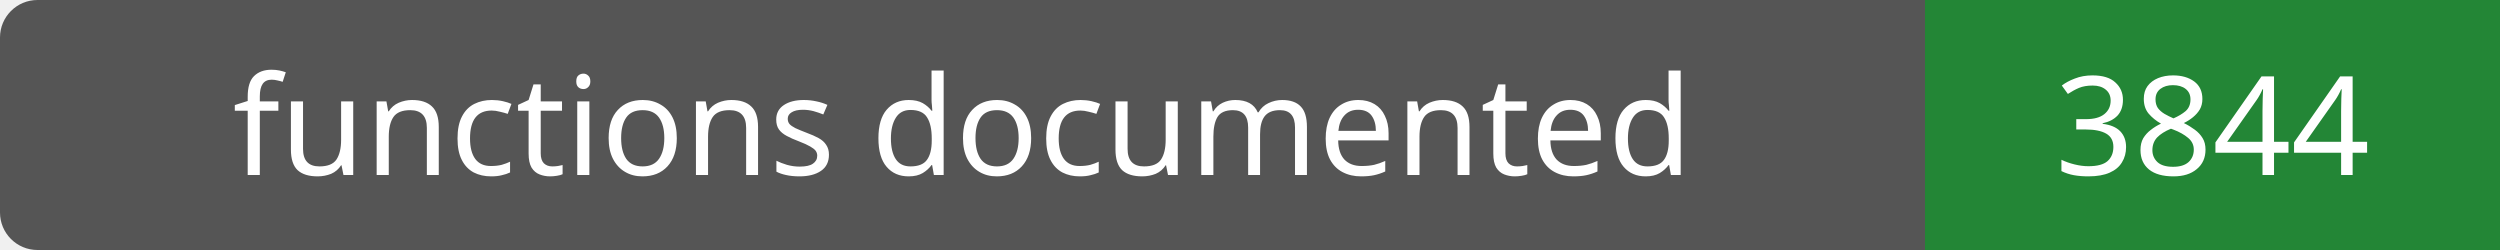
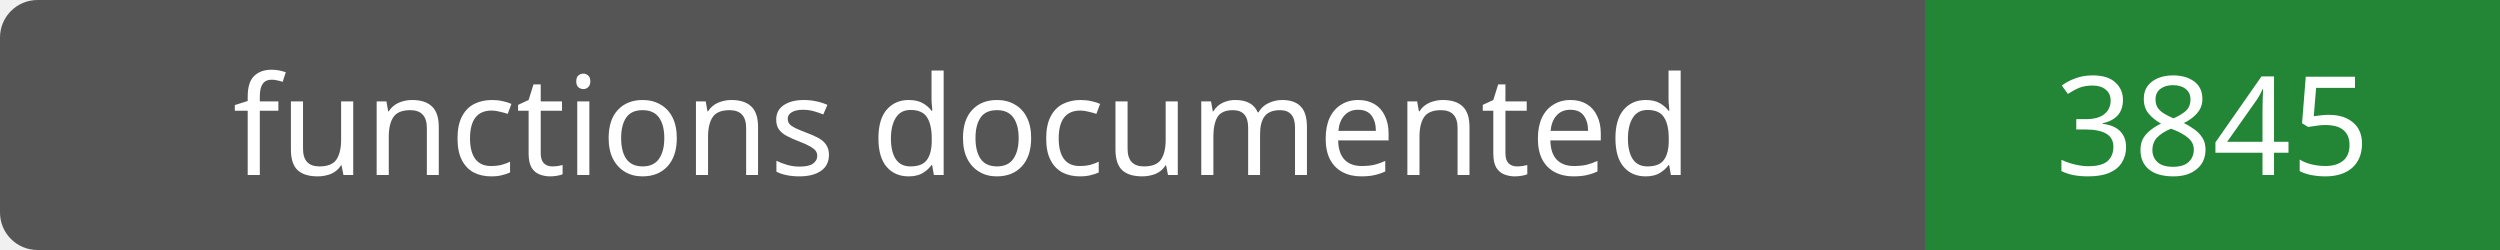
- <svg xmlns="http://www.w3.org/2000/svg" width="200" height="20" role="img" aria-label="functions documented: 3844">
+ <svg xmlns="http://www.w3.org/2000/svg" width="200" height="20" role="img" aria-label="functions documented: 3845">
  <rect width="200" height="20" rx="3" fill="#555" />
  <path fill="#238636" d="M154 0h46v20H154z" />
  <g fill="#fff" text-anchor="middle" font-family="Verdana,sans-serif" font-size="11">
    <text x="77.0" y="14">functions documented</text>
-     <text x="177.0" y="14">3844</text>
+     <text x="177.0" y="14">3845</text>
  </g>
</svg>
